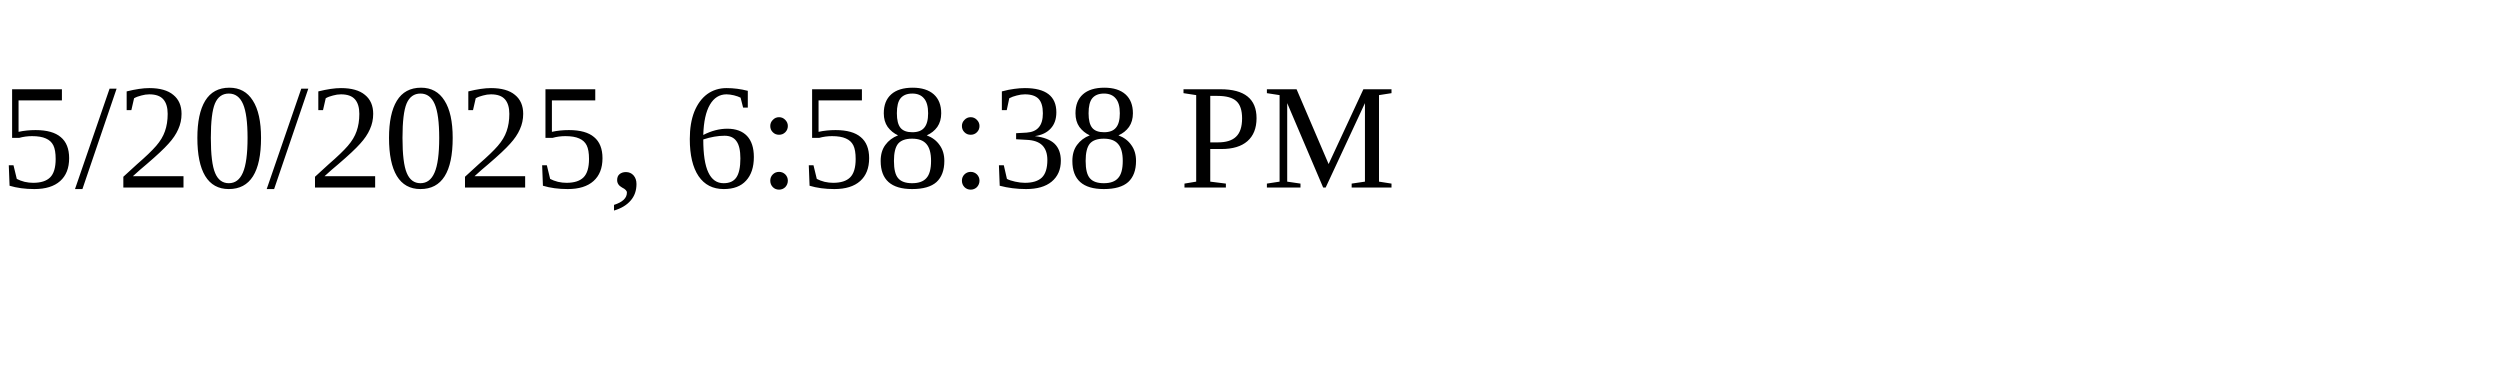
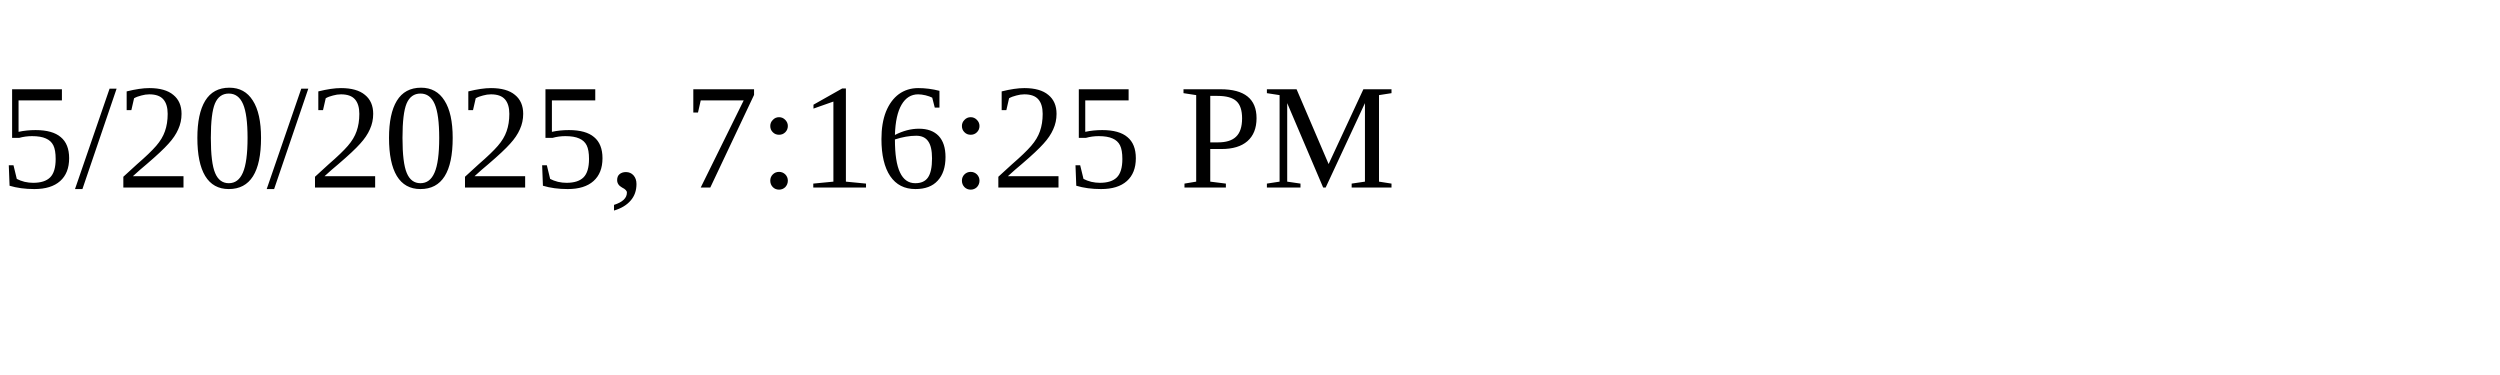
<svg xmlns="http://www.w3.org/2000/svg" height="30" width="200">
-   <text x="0" y="15">5/20/2025, 6:58:38 PM</text>
+   <text x="0" y="15">5/20/2025, 7:16:25 PM</text>
</svg>
